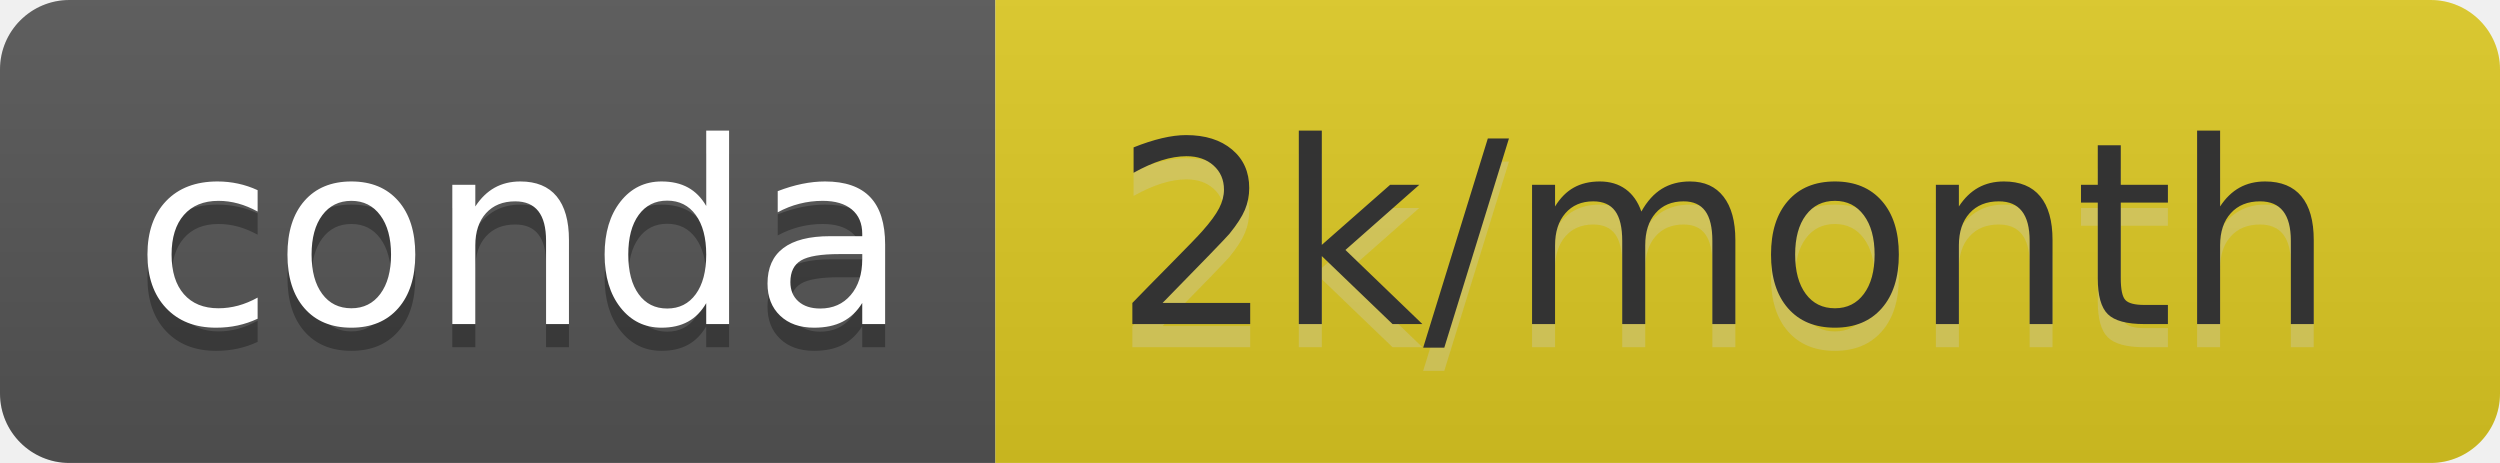
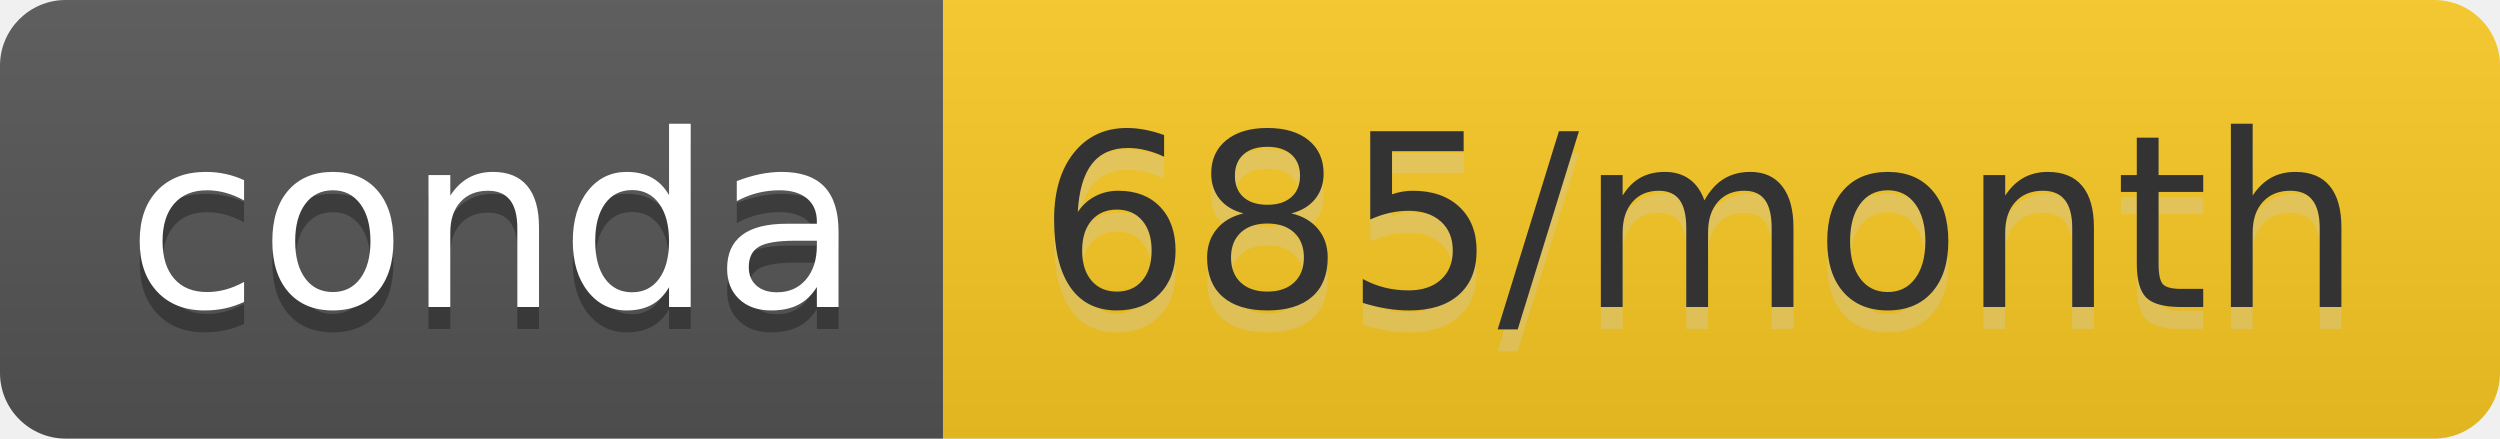
- <svg xmlns="http://www.w3.org/2000/svg" width="108" height="20" role="img" aria-label="conda: 2k/month">
+ <svg xmlns="http://www.w3.org/2000/svg" width="114" height="20" role="img" aria-label="conda: 685/month">
  <linearGradient id="s" x2="0" y2="100%">
    <stop offset="0" stop-color="#bbb" stop-opacity=".1" />
    <stop offset="1" stop-opacity=".1" />
  </linearGradient>
  <clipPath id="r">
-     <rect width="108" height="20" rx="3" fill="#fff" />
+     <rect width="114" height="20" rx="3" fill="#fff" />
  </clipPath>
  <g clip-path="url(#r)">
    <rect width="43" height="20" fill="#555" />
-     <rect x="43" width="65" height="20" fill="#deca22" />
-     <rect width="108" height="20" fill="url(#s)" />
+     <rect x="43" width="71" height="20" fill="#f9c923" />
+     <rect width="114" height="20" fill="url(#s)" />
  </g>
  <g fill="#fff" text-anchor="middle" font-family="Verdana,Geneva,DejaVu Sans,sans-serif" text-rendering="geometricPrecision" font-size="110">
    <text aria-hidden="true" x="225" y="150" fill="#010101" fill-opacity=".3" transform="scale(.1)" textLength="330">conda</text>
    <text x="225" y="140" transform="scale(.1)" fill="#fff" textLength="330">conda</text>
-     <text aria-hidden="true" x="745" y="150" fill="#ccc" fill-opacity=".3" transform="scale(.1)" textLength="550">2k/month</text>
-     <text x="745" y="140" transform="scale(.1)" fill="#333" textLength="550">2k/month</text>
+     <text aria-hidden="true" x="775" y="150" fill="#ccc" fill-opacity=".3" transform="scale(.1)" textLength="610">685/month</text>
+     <text x="775" y="140" transform="scale(.1)" fill="#333" textLength="610">685/month</text>
  </g>
</svg>
